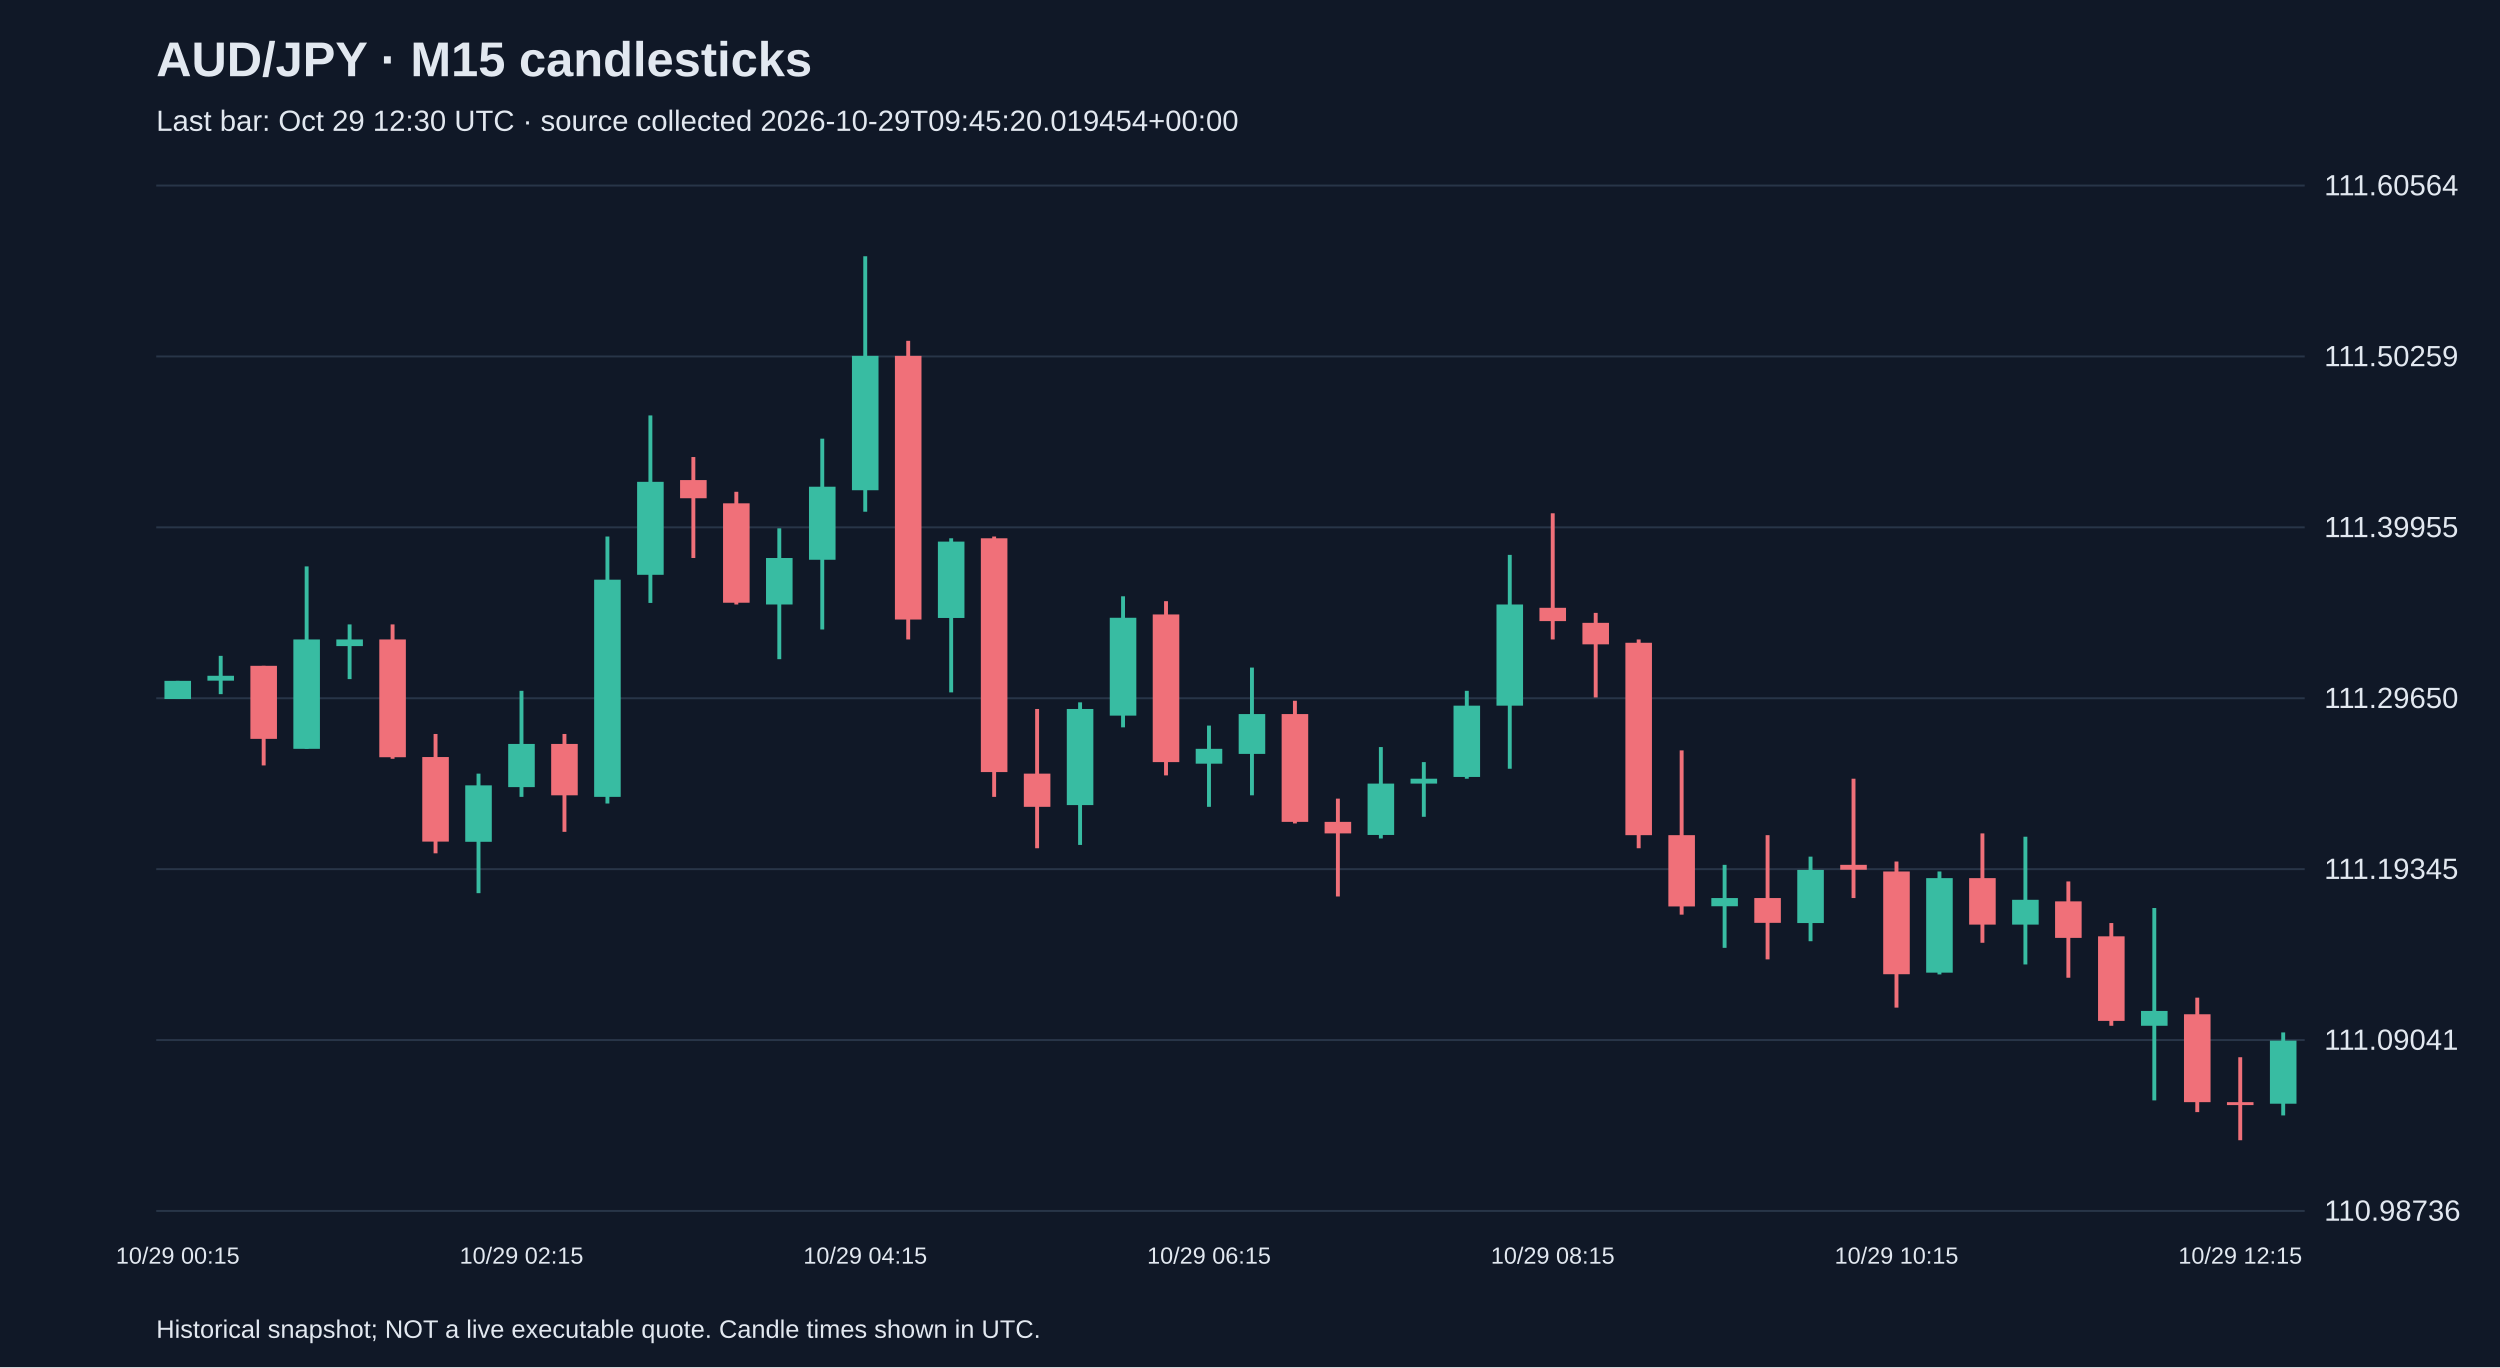
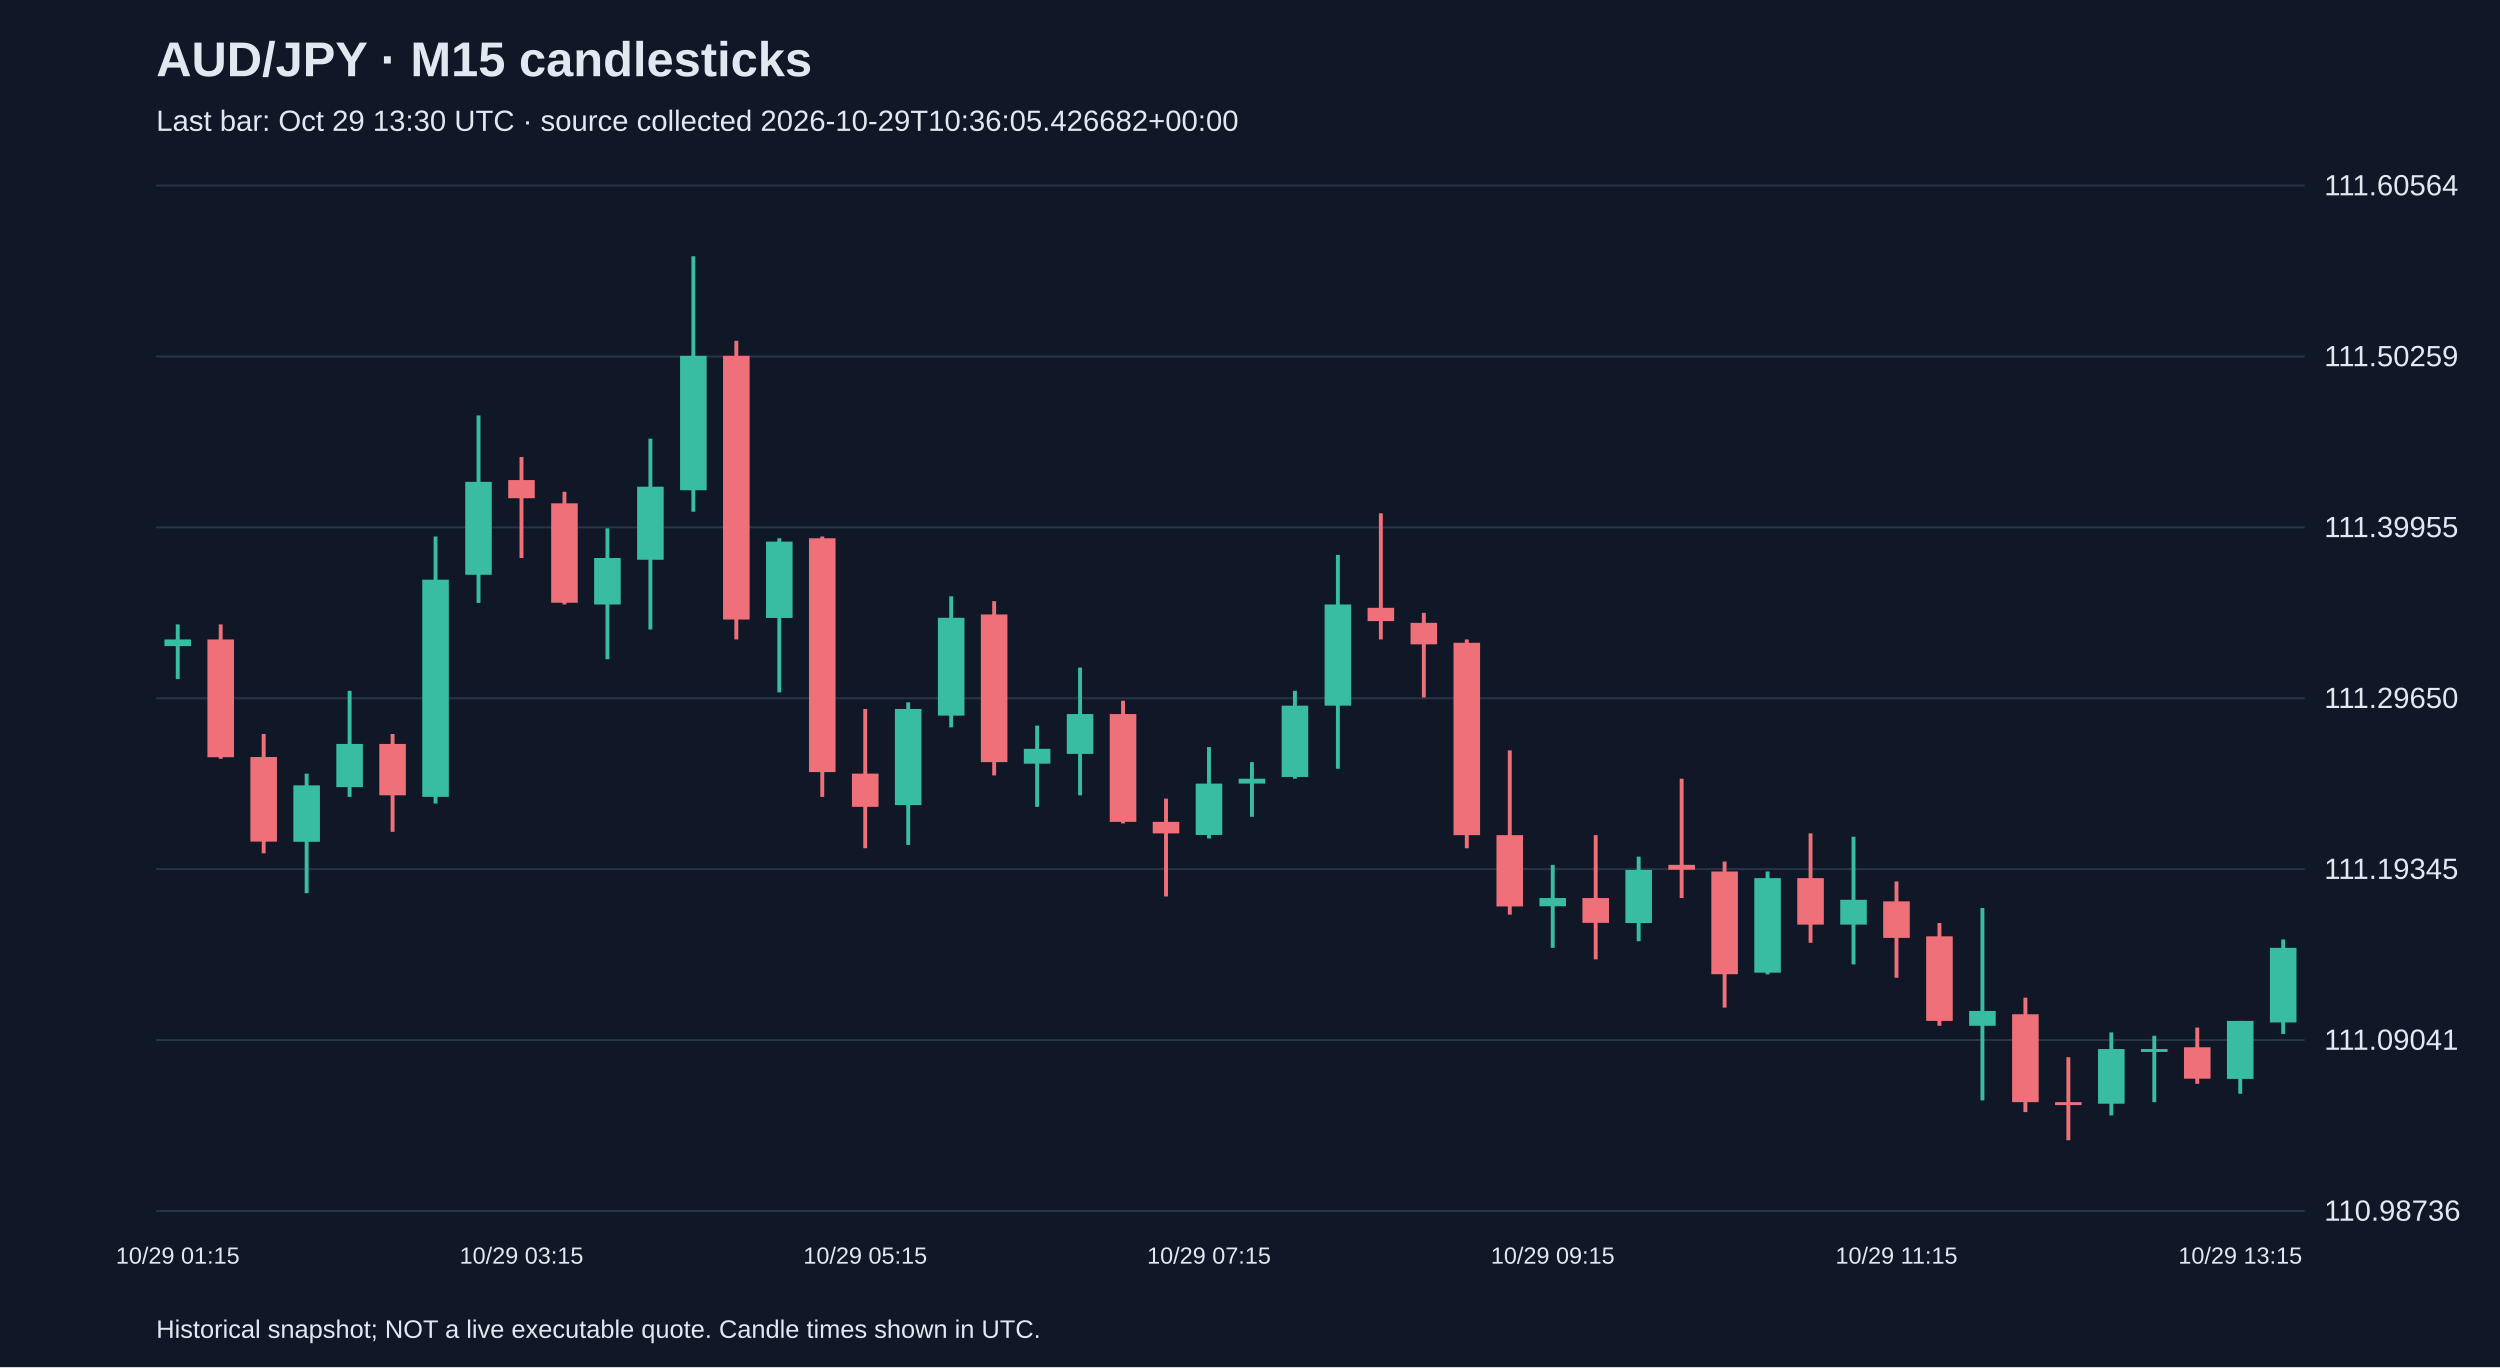
<svg xmlns="http://www.w3.org/2000/svg" viewBox="0 0 1280 700">
  <rect width="100%" height="100%" fill="#101827" />
  <style>text{font-family:Arial,sans-serif;fill:#e2e8f0}</style>
  <text x="80" y="39" font-size="25" font-weight="bold">AUD/JPY · M15 candlesticks</text>
-   <text x="80" y="67" font-size="15" fill="#a6b1c5">Last bar: Oct 29 12:30 UTC · source collected 2026-10-29T09:45:20.019454+00:00</text>
+   <text x="80" y="67" font-size="15" fill="#a6b1c5">Last bar: Oct 29 13:30 UTC · source collected 2026-10-29T10:36:05.426682+00:00</text>
  <line x1="80" y1="620.0" x2="1180" y2="620.0" stroke="#283548" />
  <text x="1190" y="625.0" font-size="15">110.98736</text>
  <line x1="80" y1="532.5" x2="1180" y2="532.5" stroke="#283548" />
  <text x="1190" y="537.5" font-size="15">111.09041</text>
  <line x1="80" y1="445.0" x2="1180" y2="445.0" stroke="#283548" />
  <text x="1190" y="450.0" font-size="15">111.19345</text>
  <line x1="80" y1="357.5" x2="1180" y2="357.5" stroke="#283548" />
  <text x="1190" y="362.5" font-size="15">111.29650</text>
  <line x1="80" y1="270.0" x2="1180" y2="270.0" stroke="#283548" />
  <text x="1190" y="275.0" font-size="15">111.39955</text>
  <line x1="80" y1="182.5" x2="1180" y2="182.5" stroke="#283548" />
  <text x="1190" y="187.5" font-size="15">111.50259</text>
  <line x1="80" y1="95.0" x2="1180" y2="95.0" stroke="#283548" />
  <text x="1190" y="100.0" font-size="15">111.60564</text>
-   <line x1="91.0" y1="348.6" x2="91.0" y2="357.9" stroke="#38bca2" stroke-width="2" />
-   <rect x="84.2" y="348.6" width="13.6" height="9.3" fill="#38bca2" />
-   <text x="91.0" y="647" text-anchor="middle" font-size="12">10/29 00:15</text>
-   <line x1="113.0" y1="335.8" x2="113.0" y2="355.4" stroke="#38bca2" stroke-width="2" />
-   <rect x="106.2" y="346.0" width="13.6" height="2.5" fill="#38bca2" />
-   <line x1="135.0" y1="340.9" x2="135.0" y2="391.9" stroke="#f07079" stroke-width="2" />
-   <rect x="128.2" y="340.9" width="13.6" height="37.4" fill="#f07079" />
-   <line x1="157.0" y1="290.0" x2="157.0" y2="383.4" stroke="#38bca2" stroke-width="2" />
-   <rect x="150.2" y="327.4" width="13.6" height="56.0" fill="#38bca2" />
-   <line x1="179.0" y1="319.7" x2="179.0" y2="347.7" stroke="#38bca2" stroke-width="2" />
-   <rect x="172.2" y="327.4" width="13.6" height="3.4" fill="#38bca2" />
-   <line x1="201.0" y1="319.7" x2="201.0" y2="388.5" stroke="#f07079" stroke-width="2" />
-   <rect x="194.2" y="327.4" width="13.6" height="60.3" fill="#f07079" />
-   <line x1="223.0" y1="375.8" x2="223.0" y2="436.9" stroke="#f07079" stroke-width="2" />
-   <rect x="216.2" y="387.6" width="13.6" height="43.3" fill="#f07079" />
-   <line x1="245.0" y1="396.1" x2="245.0" y2="457.3" stroke="#38bca2" stroke-width="2" />
-   <rect x="238.2" y="402.1" width="13.6" height="28.9" fill="#38bca2" />
-   <line x1="267.0" y1="353.7" x2="267.0" y2="408.0" stroke="#38bca2" stroke-width="2" />
-   <rect x="260.2" y="380.9" width="13.6" height="22.1" fill="#38bca2" />
-   <text x="267.0" y="647" text-anchor="middle" font-size="12">10/29 02:15</text>
-   <line x1="289.0" y1="375.8" x2="289.0" y2="425.9" stroke="#f07079" stroke-width="2" />
-   <rect x="282.2" y="380.9" width="13.6" height="26.3" fill="#f07079" />
-   <line x1="311.0" y1="274.7" x2="311.0" y2="411.4" stroke="#38bca2" stroke-width="2" />
-   <rect x="304.2" y="296.8" width="13.6" height="111.2" fill="#38bca2" />
-   <line x1="333.0" y1="212.7" x2="333.0" y2="308.7" stroke="#38bca2" stroke-width="2" />
-   <rect x="326.2" y="246.7" width="13.6" height="47.6" fill="#38bca2" />
-   <line x1="355.0" y1="234.0" x2="355.0" y2="285.7" stroke="#f07079" stroke-width="2" />
-   <rect x="348.2" y="245.8" width="13.6" height="9.3" fill="#f07079" />
-   <line x1="377.0" y1="251.8" x2="377.0" y2="309.5" stroke="#f07079" stroke-width="2" />
-   <rect x="370.2" y="257.7" width="13.6" height="50.9" fill="#f07079" />
-   <line x1="399.0" y1="270.5" x2="399.0" y2="337.5" stroke="#38bca2" stroke-width="2" />
-   <rect x="392.2" y="285.7" width="13.6" height="23.8" fill="#38bca2" />
-   <line x1="421.0" y1="224.6" x2="421.0" y2="322.3" stroke="#38bca2" stroke-width="2" />
-   <rect x="414.2" y="249.2" width="13.6" height="37.4" fill="#38bca2" />
-   <line x1="443.0" y1="131.2" x2="443.0" y2="262.0" stroke="#38bca2" stroke-width="2" />
-   <rect x="436.2" y="182.2" width="13.6" height="68.8" fill="#38bca2" />
-   <text x="443.0" y="647" text-anchor="middle" font-size="12">10/29 04:15</text>
-   <line x1="465.0" y1="174.5" x2="465.0" y2="327.4" stroke="#f07079" stroke-width="2" />
-   <rect x="458.2" y="182.2" width="13.6" height="135.0" fill="#f07079" />
-   <line x1="487.0" y1="275.6" x2="487.0" y2="354.5" stroke="#38bca2" stroke-width="2" />
-   <rect x="480.2" y="277.3" width="13.6" height="39.1" fill="#38bca2" />
-   <line x1="509.0" y1="274.7" x2="509.0" y2="408.0" stroke="#f07079" stroke-width="2" />
-   <rect x="502.2" y="275.6" width="13.6" height="119.7" fill="#f07079" />
-   <line x1="531.0" y1="363.0" x2="531.0" y2="434.3" stroke="#f07079" stroke-width="2" />
-   <rect x="524.2" y="396.1" width="13.6" height="17.0" fill="#f07079" />
-   <line x1="553.0" y1="359.6" x2="553.0" y2="432.6" stroke="#38bca2" stroke-width="2" />
-   <rect x="546.2" y="363.0" width="13.6" height="49.2" fill="#38bca2" />
-   <line x1="575.0" y1="305.3" x2="575.0" y2="372.4" stroke="#38bca2" stroke-width="2" />
-   <rect x="568.2" y="316.3" width="13.6" height="50.1" fill="#38bca2" />
-   <line x1="597.0" y1="307.8" x2="597.0" y2="397.0" stroke="#f07079" stroke-width="2" />
-   <rect x="590.2" y="314.6" width="13.6" height="75.6" fill="#f07079" />
-   <line x1="619.0" y1="371.5" x2="619.0" y2="413.1" stroke="#38bca2" stroke-width="2" />
-   <rect x="612.2" y="383.4" width="13.6" height="7.6" fill="#38bca2" />
-   <text x="619.0" y="647" text-anchor="middle" font-size="12">10/29 06:15</text>
-   <line x1="641.0" y1="341.8" x2="641.0" y2="407.2" stroke="#38bca2" stroke-width="2" />
-   <rect x="634.2" y="365.6" width="13.6" height="20.4" fill="#38bca2" />
-   <line x1="663.0" y1="358.8" x2="663.0" y2="421.6" stroke="#f07079" stroke-width="2" />
-   <rect x="656.2" y="365.6" width="13.6" height="55.2" fill="#f07079" />
-   <line x1="685.0" y1="408.9" x2="685.0" y2="459.0" stroke="#f07079" stroke-width="2" />
-   <rect x="678.2" y="420.8" width="13.6" height="5.9" fill="#f07079" />
-   <line x1="707.0" y1="382.5" x2="707.0" y2="429.3" stroke="#38bca2" stroke-width="2" />
-   <rect x="700.2" y="401.2" width="13.6" height="26.3" fill="#38bca2" />
-   <line x1="729.0" y1="390.2" x2="729.0" y2="418.2" stroke="#38bca2" stroke-width="2" />
-   <rect x="722.2" y="398.7" width="13.6" height="2.5" fill="#38bca2" />
-   <line x1="751.0" y1="353.7" x2="751.0" y2="398.7" stroke="#38bca2" stroke-width="2" />
-   <rect x="744.2" y="361.3" width="13.6" height="36.5" fill="#38bca2" />
-   <line x1="773.0" y1="284.1" x2="773.0" y2="393.6" stroke="#38bca2" stroke-width="2" />
-   <rect x="766.2" y="309.5" width="13.6" height="51.8" fill="#38bca2" />
-   <line x1="795.0" y1="262.8" x2="795.0" y2="327.4" stroke="#f07079" stroke-width="2" />
-   <rect x="788.2" y="311.2" width="13.6" height="6.8" fill="#f07079" />
-   <text x="795.0" y="647" text-anchor="middle" font-size="12">10/29 08:15</text>
-   <line x1="817.0" y1="313.8" x2="817.0" y2="357.1" stroke="#f07079" stroke-width="2" />
-   <rect x="810.2" y="318.9" width="13.6" height="11.0" fill="#f07079" />
-   <line x1="839.0" y1="327.4" x2="839.0" y2="434.3" stroke="#f07079" stroke-width="2" />
-   <rect x="832.2" y="329.1" width="13.6" height="98.5" fill="#f07079" />
-   <line x1="861.0" y1="384.2" x2="861.0" y2="468.3" stroke="#f07079" stroke-width="2" />
-   <rect x="854.2" y="427.6" width="13.6" height="36.5" fill="#f07079" />
-   <line x1="883.0" y1="442.8" x2="883.0" y2="485.3" stroke="#38bca2" stroke-width="2" />
-   <rect x="876.2" y="459.8" width="13.6" height="4.2" fill="#38bca2" />
-   <line x1="905.0" y1="427.6" x2="905.0" y2="491.2" stroke="#f07079" stroke-width="2" />
-   <rect x="898.2" y="459.8" width="13.6" height="12.7" fill="#f07079" />
-   <line x1="927.0" y1="438.6" x2="927.0" y2="481.9" stroke="#38bca2" stroke-width="2" />
-   <rect x="920.2" y="445.4" width="13.6" height="27.2" fill="#38bca2" />
-   <line x1="949.0" y1="398.7" x2="949.0" y2="459.8" stroke="#f07079" stroke-width="2" />
-   <rect x="942.2" y="442.8" width="13.6" height="2.5" fill="#f07079" />
-   <line x1="971.0" y1="441.1" x2="971.0" y2="515.9" stroke="#f07079" stroke-width="2" />
-   <rect x="964.2" y="446.2" width="13.6" height="52.6" fill="#f07079" />
-   <text x="971.0" y="647" text-anchor="middle" font-size="12">10/29 10:15</text>
-   <line x1="993.0" y1="446.2" x2="993.0" y2="498.9" stroke="#38bca2" stroke-width="2" />
-   <rect x="986.2" y="449.6" width="13.6" height="48.4" fill="#38bca2" />
-   <line x1="1015.0" y1="426.7" x2="1015.0" y2="482.7" stroke="#f07079" stroke-width="2" />
-   <rect x="1008.2" y="449.6" width="13.6" height="23.8" fill="#f07079" />
-   <line x1="1037.0" y1="428.4" x2="1037.0" y2="493.8" stroke="#38bca2" stroke-width="2" />
-   <rect x="1030.2" y="460.7" width="13.6" height="12.7" fill="#38bca2" />
-   <line x1="1059.0" y1="451.3" x2="1059.0" y2="500.6" stroke="#f07079" stroke-width="2" />
-   <rect x="1052.2" y="461.5" width="13.6" height="18.7" fill="#f07079" />
-   <line x1="1081.0" y1="472.6" x2="1081.0" y2="525.2" stroke="#f07079" stroke-width="2" />
-   <rect x="1074.2" y="479.4" width="13.6" height="43.3" fill="#f07079" />
-   <line x1="1103.0" y1="464.9" x2="1103.0" y2="563.4" stroke="#38bca2" stroke-width="2" />
-   <rect x="1096.2" y="517.6" width="13.6" height="7.6" fill="#38bca2" />
-   <line x1="1125.0" y1="510.8" x2="1125.0" y2="569.4" stroke="#f07079" stroke-width="2" />
-   <rect x="1118.2" y="519.3" width="13.6" height="45.0" fill="#f07079" />
-   <line x1="1147.0" y1="541.3" x2="1147.0" y2="583.8" stroke="#f07079" stroke-width="2" />
-   <rect x="1140.2" y="564.3" width="13.6" height="1.5" fill="#f07079" />
-   <text x="1147.0" y="647" text-anchor="middle" font-size="12">10/29 12:15</text>
-   <line x1="1169.0" y1="528.6" x2="1169.0" y2="571.1" stroke="#38bca2" stroke-width="2" />
-   <rect x="1162.2" y="532.8" width="13.6" height="32.3" fill="#38bca2" />
+   <line x1="91.0" y1="319.7" x2="91.0" y2="347.7" stroke="#38bca2" stroke-width="2" />
+   <rect x="84.2" y="327.4" width="13.6" height="3.4" fill="#38bca2" />
+   <text x="91.0" y="647" text-anchor="middle" font-size="12">10/29 01:15</text>
+   <line x1="113.0" y1="319.7" x2="113.0" y2="388.5" stroke="#f07079" stroke-width="2" />
+   <rect x="106.2" y="327.4" width="13.6" height="60.3" fill="#f07079" />
+   <line x1="135.0" y1="375.8" x2="135.0" y2="436.9" stroke="#f07079" stroke-width="2" />
+   <rect x="128.2" y="387.6" width="13.6" height="43.3" fill="#f07079" />
+   <line x1="157.0" y1="396.1" x2="157.0" y2="457.3" stroke="#38bca2" stroke-width="2" />
+   <rect x="150.2" y="402.1" width="13.6" height="28.9" fill="#38bca2" />
+   <line x1="179.0" y1="353.7" x2="179.0" y2="408.0" stroke="#38bca2" stroke-width="2" />
+   <rect x="172.2" y="380.9" width="13.6" height="22.1" fill="#38bca2" />
+   <line x1="201.0" y1="375.8" x2="201.0" y2="425.9" stroke="#f07079" stroke-width="2" />
+   <rect x="194.2" y="380.9" width="13.6" height="26.3" fill="#f07079" />
+   <line x1="223.0" y1="274.7" x2="223.0" y2="411.4" stroke="#38bca2" stroke-width="2" />
+   <rect x="216.2" y="296.8" width="13.6" height="111.2" fill="#38bca2" />
+   <line x1="245.0" y1="212.7" x2="245.0" y2="308.7" stroke="#38bca2" stroke-width="2" />
+   <rect x="238.2" y="246.7" width="13.6" height="47.6" fill="#38bca2" />
+   <line x1="267.0" y1="234.0" x2="267.0" y2="285.7" stroke="#f07079" stroke-width="2" />
+   <rect x="260.2" y="245.8" width="13.6" height="9.3" fill="#f07079" />
+   <text x="267.0" y="647" text-anchor="middle" font-size="12">10/29 03:15</text>
+   <line x1="289.0" y1="251.8" x2="289.0" y2="309.5" stroke="#f07079" stroke-width="2" />
+   <rect x="282.2" y="257.7" width="13.6" height="50.9" fill="#f07079" />
+   <line x1="311.0" y1="270.5" x2="311.0" y2="337.5" stroke="#38bca2" stroke-width="2" />
+   <rect x="304.2" y="285.7" width="13.6" height="23.8" fill="#38bca2" />
+   <line x1="333.0" y1="224.6" x2="333.0" y2="322.3" stroke="#38bca2" stroke-width="2" />
+   <rect x="326.2" y="249.2" width="13.6" height="37.4" fill="#38bca2" />
+   <line x1="355.0" y1="131.2" x2="355.0" y2="262.0" stroke="#38bca2" stroke-width="2" />
+   <rect x="348.2" y="182.2" width="13.6" height="68.8" fill="#38bca2" />
+   <line x1="377.0" y1="174.5" x2="377.0" y2="327.4" stroke="#f07079" stroke-width="2" />
+   <rect x="370.2" y="182.2" width="13.6" height="135.0" fill="#f07079" />
+   <line x1="399.0" y1="275.6" x2="399.0" y2="354.5" stroke="#38bca2" stroke-width="2" />
+   <rect x="392.2" y="277.3" width="13.6" height="39.1" fill="#38bca2" />
+   <line x1="421.0" y1="274.7" x2="421.0" y2="408.0" stroke="#f07079" stroke-width="2" />
+   <rect x="414.2" y="275.6" width="13.6" height="119.7" fill="#f07079" />
+   <line x1="443.0" y1="363.0" x2="443.0" y2="434.3" stroke="#f07079" stroke-width="2" />
+   <rect x="436.2" y="396.1" width="13.6" height="17.0" fill="#f07079" />
+   <text x="443.0" y="647" text-anchor="middle" font-size="12">10/29 05:15</text>
+   <line x1="465.0" y1="359.6" x2="465.0" y2="432.6" stroke="#38bca2" stroke-width="2" />
+   <rect x="458.2" y="363.0" width="13.6" height="49.2" fill="#38bca2" />
+   <line x1="487.0" y1="305.3" x2="487.0" y2="372.4" stroke="#38bca2" stroke-width="2" />
+   <rect x="480.2" y="316.3" width="13.6" height="50.1" fill="#38bca2" />
+   <line x1="509.0" y1="307.8" x2="509.0" y2="397.0" stroke="#f07079" stroke-width="2" />
+   <rect x="502.2" y="314.6" width="13.6" height="75.6" fill="#f07079" />
+   <line x1="531.0" y1="371.5" x2="531.0" y2="413.1" stroke="#38bca2" stroke-width="2" />
+   <rect x="524.2" y="383.4" width="13.6" height="7.6" fill="#38bca2" />
+   <line x1="553.0" y1="341.8" x2="553.0" y2="407.2" stroke="#38bca2" stroke-width="2" />
+   <rect x="546.2" y="365.6" width="13.6" height="20.4" fill="#38bca2" />
+   <line x1="575.0" y1="358.8" x2="575.0" y2="421.6" stroke="#f07079" stroke-width="2" />
+   <rect x="568.2" y="365.6" width="13.6" height="55.2" fill="#f07079" />
+   <line x1="597.0" y1="408.9" x2="597.0" y2="459.0" stroke="#f07079" stroke-width="2" />
+   <rect x="590.2" y="420.8" width="13.6" height="5.9" fill="#f07079" />
+   <line x1="619.0" y1="382.5" x2="619.0" y2="429.3" stroke="#38bca2" stroke-width="2" />
+   <rect x="612.2" y="401.2" width="13.6" height="26.3" fill="#38bca2" />
+   <text x="619.0" y="647" text-anchor="middle" font-size="12">10/29 07:15</text>
+   <line x1="641.0" y1="390.2" x2="641.0" y2="418.2" stroke="#38bca2" stroke-width="2" />
+   <rect x="634.2" y="398.7" width="13.6" height="2.5" fill="#38bca2" />
+   <line x1="663.0" y1="353.7" x2="663.0" y2="398.7" stroke="#38bca2" stroke-width="2" />
+   <rect x="656.2" y="361.3" width="13.6" height="36.5" fill="#38bca2" />
+   <line x1="685.0" y1="284.1" x2="685.0" y2="393.6" stroke="#38bca2" stroke-width="2" />
+   <rect x="678.2" y="309.5" width="13.6" height="51.8" fill="#38bca2" />
+   <line x1="707.0" y1="262.8" x2="707.0" y2="327.4" stroke="#f07079" stroke-width="2" />
+   <rect x="700.2" y="311.2" width="13.6" height="6.8" fill="#f07079" />
+   <line x1="729.0" y1="313.8" x2="729.0" y2="357.1" stroke="#f07079" stroke-width="2" />
+   <rect x="722.2" y="318.9" width="13.6" height="11.0" fill="#f07079" />
+   <line x1="751.0" y1="327.4" x2="751.0" y2="434.3" stroke="#f07079" stroke-width="2" />
+   <rect x="744.2" y="329.1" width="13.6" height="98.5" fill="#f07079" />
+   <line x1="773.0" y1="384.2" x2="773.0" y2="468.3" stroke="#f07079" stroke-width="2" />
+   <rect x="766.2" y="427.6" width="13.6" height="36.5" fill="#f07079" />
+   <line x1="795.0" y1="442.8" x2="795.0" y2="485.3" stroke="#38bca2" stroke-width="2" />
+   <rect x="788.2" y="459.8" width="13.6" height="4.2" fill="#38bca2" />
+   <text x="795.0" y="647" text-anchor="middle" font-size="12">10/29 09:15</text>
+   <line x1="817.0" y1="427.6" x2="817.0" y2="491.2" stroke="#f07079" stroke-width="2" />
+   <rect x="810.2" y="459.8" width="13.6" height="12.7" fill="#f07079" />
+   <line x1="839.0" y1="438.6" x2="839.0" y2="481.9" stroke="#38bca2" stroke-width="2" />
+   <rect x="832.2" y="445.4" width="13.6" height="27.2" fill="#38bca2" />
+   <line x1="861.0" y1="398.7" x2="861.0" y2="459.8" stroke="#f07079" stroke-width="2" />
+   <rect x="854.2" y="442.8" width="13.6" height="2.5" fill="#f07079" />
+   <line x1="883.0" y1="441.1" x2="883.0" y2="515.9" stroke="#f07079" stroke-width="2" />
+   <rect x="876.2" y="446.2" width="13.6" height="52.6" fill="#f07079" />
+   <line x1="905.0" y1="446.2" x2="905.0" y2="498.9" stroke="#38bca2" stroke-width="2" />
+   <rect x="898.2" y="449.6" width="13.6" height="48.4" fill="#38bca2" />
+   <line x1="927.0" y1="426.7" x2="927.0" y2="482.7" stroke="#f07079" stroke-width="2" />
+   <rect x="920.2" y="449.6" width="13.6" height="23.8" fill="#f07079" />
+   <line x1="949.0" y1="428.4" x2="949.0" y2="493.8" stroke="#38bca2" stroke-width="2" />
+   <rect x="942.2" y="460.7" width="13.6" height="12.7" fill="#38bca2" />
+   <line x1="971.0" y1="451.3" x2="971.0" y2="500.6" stroke="#f07079" stroke-width="2" />
+   <rect x="964.2" y="461.5" width="13.6" height="18.7" fill="#f07079" />
+   <text x="971.0" y="647" text-anchor="middle" font-size="12">10/29 11:15</text>
+   <line x1="993.0" y1="472.6" x2="993.0" y2="525.2" stroke="#f07079" stroke-width="2" />
+   <rect x="986.2" y="479.4" width="13.6" height="43.3" fill="#f07079" />
+   <line x1="1015.0" y1="464.9" x2="1015.0" y2="563.4" stroke="#38bca2" stroke-width="2" />
+   <rect x="1008.2" y="517.6" width="13.6" height="7.6" fill="#38bca2" />
+   <line x1="1037.0" y1="510.8" x2="1037.0" y2="569.4" stroke="#f07079" stroke-width="2" />
+   <rect x="1030.2" y="519.3" width="13.6" height="45.0" fill="#f07079" />
+   <line x1="1059.0" y1="541.3" x2="1059.0" y2="583.8" stroke="#f07079" stroke-width="2" />
+   <rect x="1052.2" y="564.3" width="13.6" height="1.5" fill="#f07079" />
+   <line x1="1081.0" y1="528.6" x2="1081.0" y2="571.1" stroke="#38bca2" stroke-width="2" />
+   <rect x="1074.2" y="537.1" width="13.6" height="28.0" fill="#38bca2" />
+   <line x1="1103.0" y1="530.3" x2="1103.0" y2="564.3" stroke="#38bca2" stroke-width="2" />
+   <rect x="1096.2" y="537.1" width="13.6" height="1.5" fill="#38bca2" />
+   <line x1="1125.0" y1="526.1" x2="1125.0" y2="554.9" stroke="#f07079" stroke-width="2" />
+   <rect x="1118.2" y="536.2" width="13.6" height="16.1" fill="#f07079" />
+   <line x1="1147.0" y1="522.7" x2="1147.0" y2="560.0" stroke="#38bca2" stroke-width="2" />
+   <rect x="1140.2" y="522.7" width="13.6" height="29.7" fill="#38bca2" />
+   <text x="1147.0" y="647" text-anchor="middle" font-size="12">10/29 13:15</text>
+   <line x1="1169.0" y1="481.0" x2="1169.0" y2="529.4" stroke="#38bca2" stroke-width="2" />
+   <rect x="1162.2" y="485.3" width="13.6" height="38.2" fill="#38bca2" />
  <text x="80" y="685" font-size="13">Historical snapshot; NOT a live executable quote. Candle times shown in UTC.</text>
</svg>
